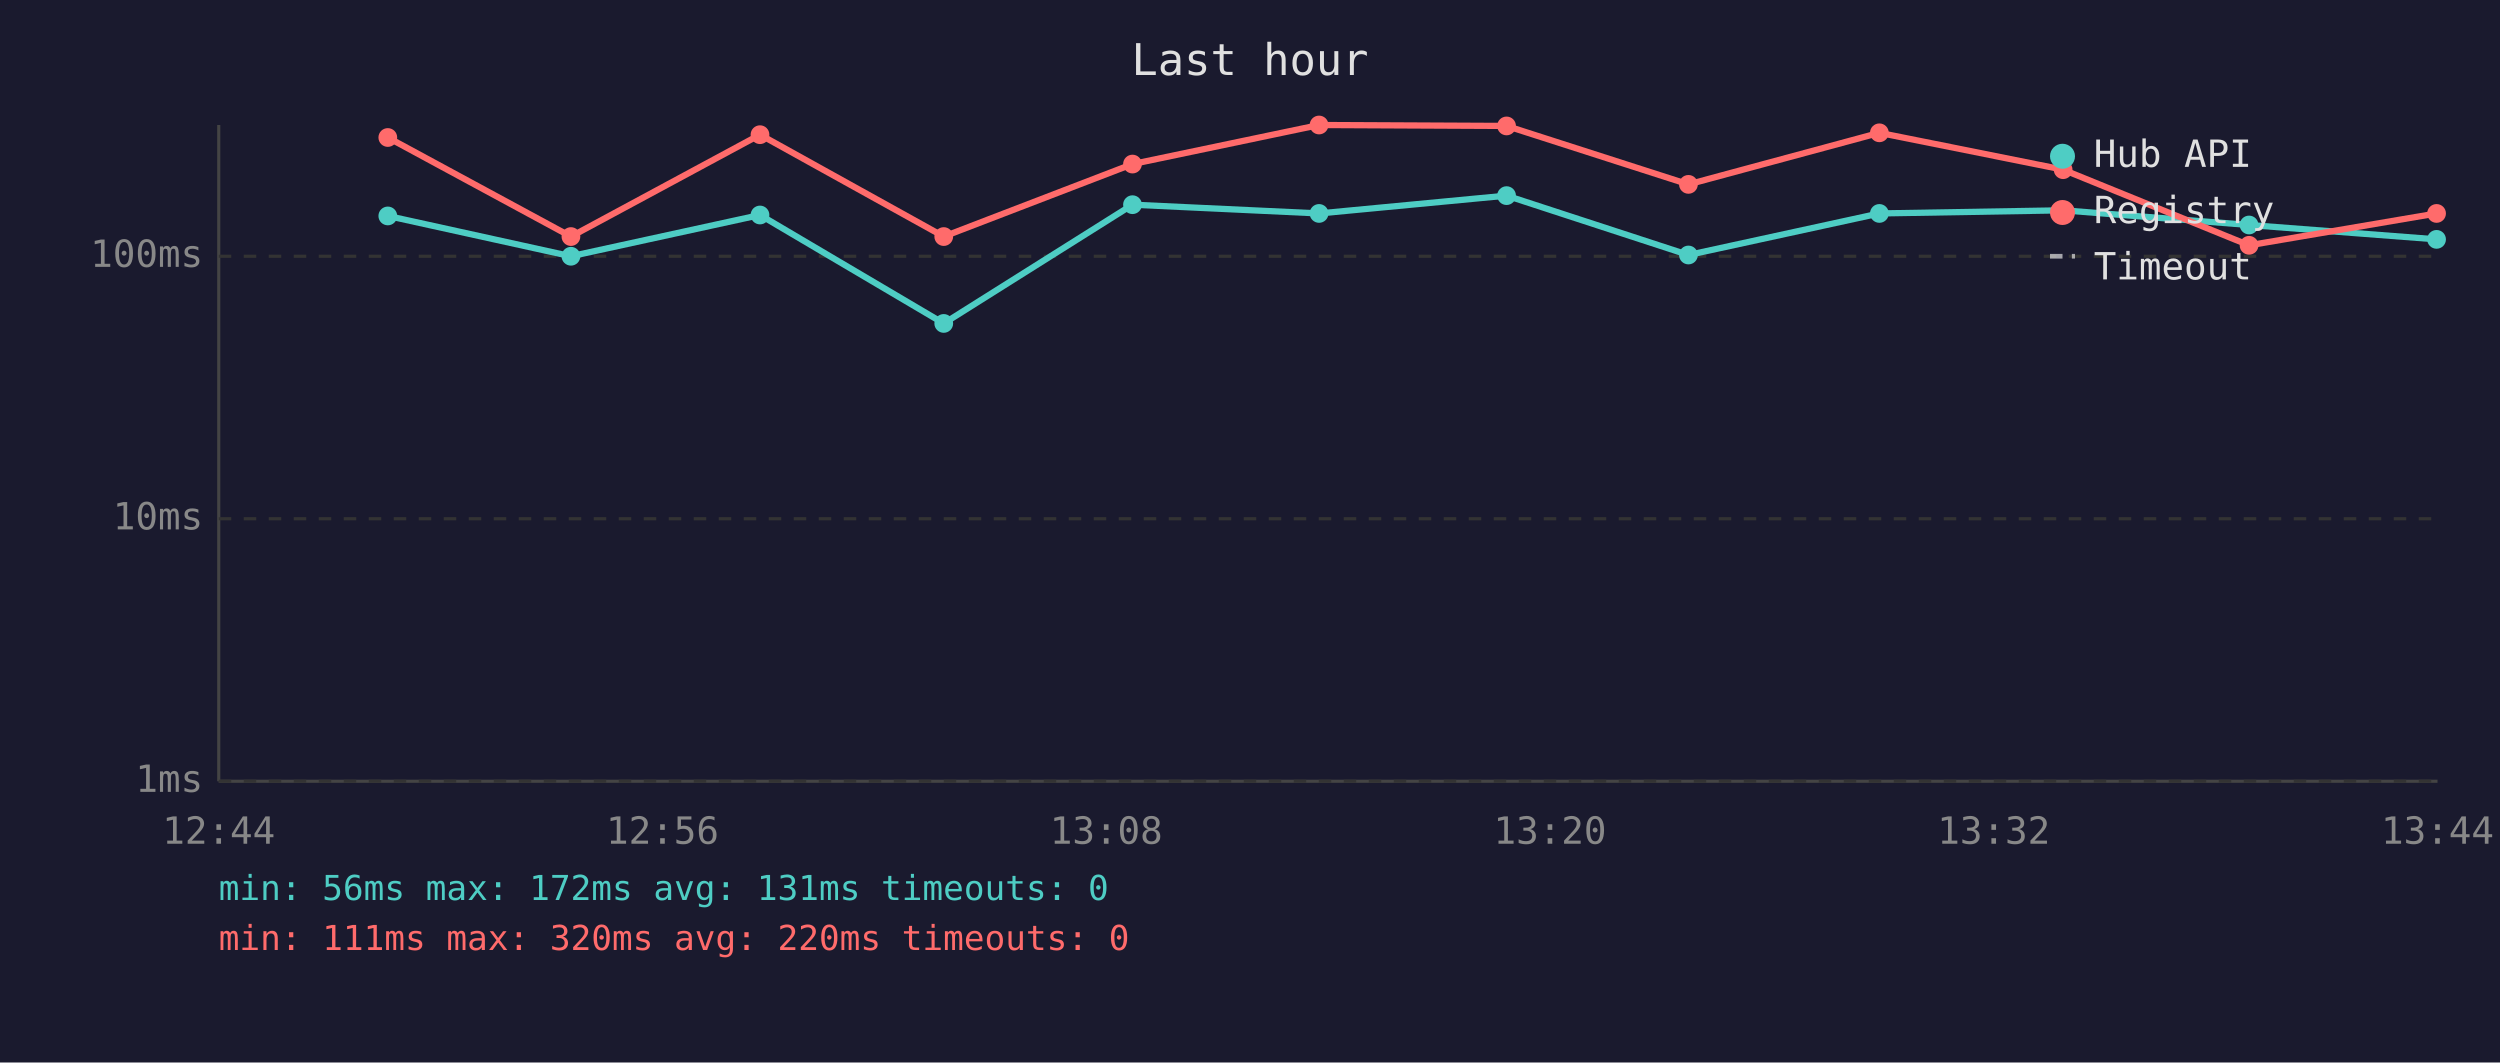
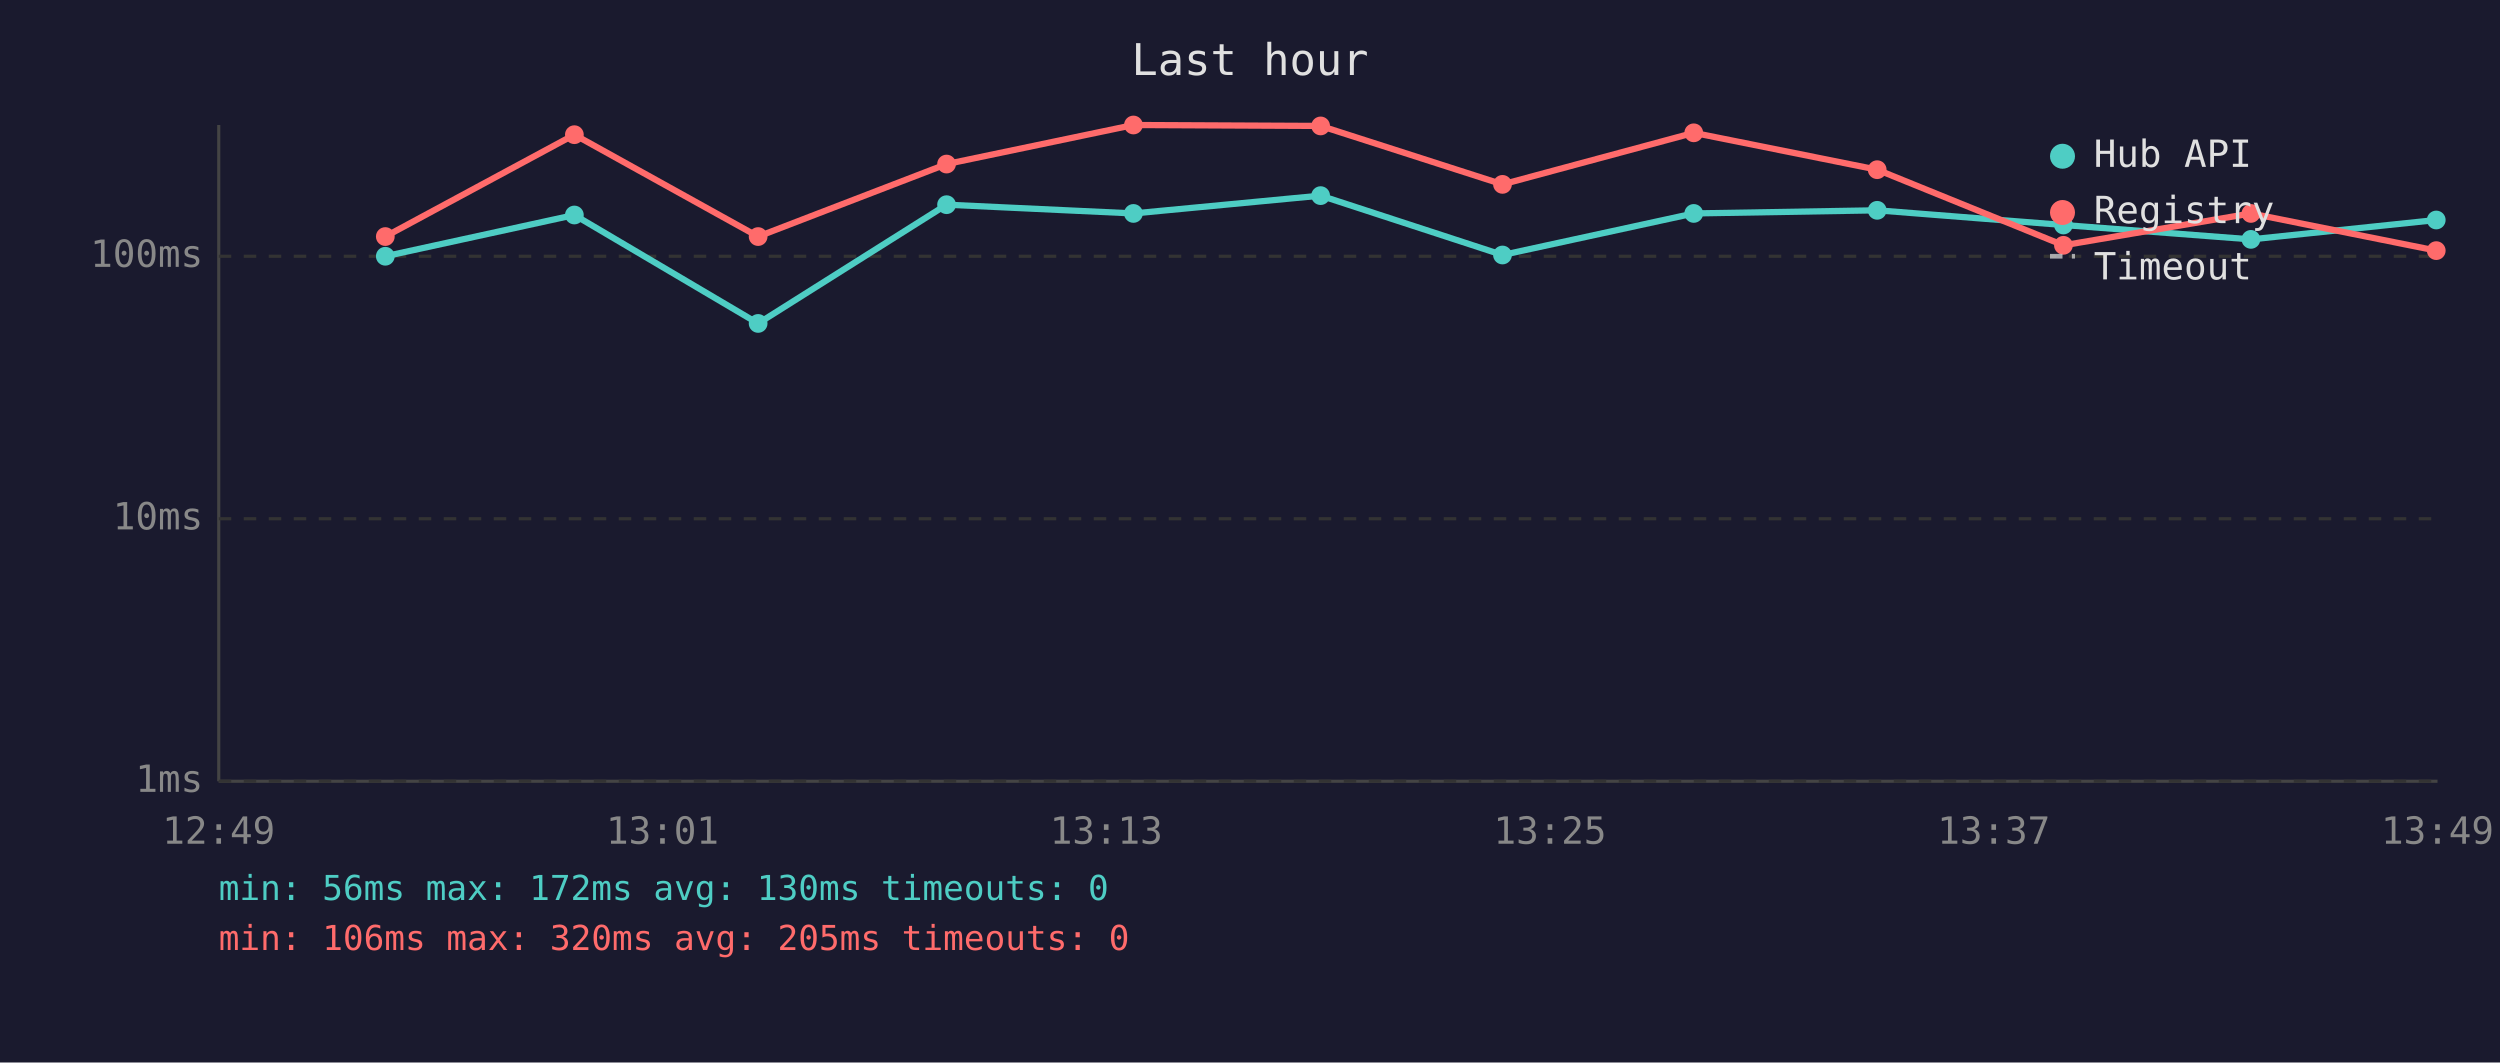
<svg xmlns="http://www.w3.org/2000/svg" viewBox="0 0 800 340" font-family="monospace" font-size="12">
  <rect width="800" height="340" fill="#1a1a2e" />
  <text x="400" y="24" fill="#e0e0e0" font-size="14" text-anchor="middle">Last hour</text>
  <line x1="70" y1="40" x2="70" y2="250" stroke="#444" stroke-width="1" />
  <line x1="70" y1="250" x2="780" y2="250" stroke="#444" stroke-width="1" />
  <line x1="70" y1="250" x2="780" y2="250" stroke="#333" stroke-width="1" stroke-dasharray="4" />
  <text x="65" y="250" fill="#888" text-anchor="end" dominant-baseline="middle">1ms</text>
  <line x1="70" y1="166" x2="780" y2="166" stroke="#333" stroke-width="1" stroke-dasharray="4" />
  <text x="65" y="166" fill="#888" text-anchor="end" dominant-baseline="middle">10ms</text>
  <line x1="70" y1="82" x2="780" y2="82" stroke="#333" stroke-width="1" stroke-dasharray="4" />
  <text x="65" y="82" fill="#888" text-anchor="end" dominant-baseline="middle">100ms</text>
-   <text x="70" y="270" fill="#888" text-anchor="middle">12:44</text>
-   <text x="212" y="270" fill="#888" text-anchor="middle">12:56</text>
-   <text x="354" y="270" fill="#888" text-anchor="middle">13:08</text>
-   <text x="496" y="270" fill="#888" text-anchor="middle">13:20</text>
-   <text x="638" y="270" fill="#888" text-anchor="middle">13:32</text>
-   <text x="780" y="270" fill="#888" text-anchor="middle">13:44</text>
-   <polyline points="124.1,69.1 182.7,82.0 243.2,68.8 302.0,103.5 362.4,65.5 422.1,68.3 482.1,62.6 540.3,81.6 601.4,68.3 660.2,67.3 719.7,72.0 779.7,76.6" fill="none" stroke="#4ecdc4" stroke-width="2" opacity="1" />
-   <circle cx="124.1" cy="69.1" r="3" fill="#4ecdc4" />
-   <circle cx="182.7" cy="82.0" r="3" fill="#4ecdc4" />
-   <circle cx="243.2" cy="68.8" r="3" fill="#4ecdc4" />
-   <circle cx="302.0" cy="103.5" r="3" fill="#4ecdc4" />
-   <circle cx="362.4" cy="65.5" r="3" fill="#4ecdc4" />
-   <circle cx="422.1" cy="68.3" r="3" fill="#4ecdc4" />
-   <circle cx="482.1" cy="62.6" r="3" fill="#4ecdc4" />
-   <circle cx="540.3" cy="81.6" r="3" fill="#4ecdc4" />
-   <circle cx="601.4" cy="68.3" r="3" fill="#4ecdc4" />
-   <circle cx="660.2" cy="67.3" r="3" fill="#4ecdc4" />
-   <circle cx="719.7" cy="72.0" r="3" fill="#4ecdc4" />
-   <circle cx="779.7" cy="76.6" r="3" fill="#4ecdc4" />
-   <polyline points="124.1,44.0 182.7,75.7 243.2,43.1 302.0,75.7 362.4,52.5 422.1,40.0 482.1,40.3 540.3,59.0 601.4,42.5 660.2,54.3 719.7,78.5 779.7,68.3" fill="none" stroke="#ff6b6b" stroke-width="2" opacity="1" />
-   <circle cx="124.1" cy="44.0" r="3" fill="#ff6b6b" />
-   <circle cx="182.7" cy="75.7" r="3" fill="#ff6b6b" />
-   <circle cx="243.2" cy="43.1" r="3" fill="#ff6b6b" />
-   <circle cx="302.0" cy="75.7" r="3" fill="#ff6b6b" />
-   <circle cx="362.4" cy="52.5" r="3" fill="#ff6b6b" />
-   <circle cx="422.1" cy="40.0" r="3" fill="#ff6b6b" />
-   <circle cx="482.1" cy="40.3" r="3" fill="#ff6b6b" />
-   <circle cx="540.3" cy="59.0" r="3" fill="#ff6b6b" />
-   <circle cx="601.4" cy="42.5" r="3" fill="#ff6b6b" />
-   <circle cx="660.2" cy="54.3" r="3" fill="#ff6b6b" />
-   <circle cx="719.7" cy="78.5" r="3" fill="#ff6b6b" />
-   <circle cx="779.7" cy="68.3" r="3" fill="#ff6b6b" />
+   <text x="70" y="270" fill="#888" text-anchor="middle">12:49</text>
+   <text x="212" y="270" fill="#888" text-anchor="middle">13:01</text>
+   <text x="354" y="270" fill="#888" text-anchor="middle">13:13</text>
+   <text x="496" y="270" fill="#888" text-anchor="middle">13:25</text>
+   <text x="638" y="270" fill="#888" text-anchor="middle">13:37</text>
+   <text x="780" y="270" fill="#888" text-anchor="middle">13:49</text>
+   <polyline points="123.3,82.0 183.8,68.8 242.6,103.5 302.9,65.5 362.7,68.3 422.6,62.6 480.8,81.6 542.0,68.3 600.7,67.3 660.3,72.0 720.3,76.6 779.6,70.4" fill="none" stroke="#4ecdc4" stroke-width="2" opacity="1" />
+   <circle cx="123.3" cy="82.0" r="3" fill="#4ecdc4" />
+   <circle cx="183.8" cy="68.8" r="3" fill="#4ecdc4" />
+   <circle cx="242.6" cy="103.5" r="3" fill="#4ecdc4" />
+   <circle cx="302.9" cy="65.5" r="3" fill="#4ecdc4" />
+   <circle cx="362.7" cy="68.3" r="3" fill="#4ecdc4" />
+   <circle cx="422.6" cy="62.6" r="3" fill="#4ecdc4" />
+   <circle cx="480.8" cy="81.6" r="3" fill="#4ecdc4" />
+   <circle cx="542.0" cy="68.3" r="3" fill="#4ecdc4" />
+   <circle cx="600.7" cy="67.3" r="3" fill="#4ecdc4" />
+   <circle cx="660.3" cy="72.0" r="3" fill="#4ecdc4" />
+   <circle cx="720.3" cy="76.6" r="3" fill="#4ecdc4" />
+   <circle cx="779.6" cy="70.4" r="3" fill="#4ecdc4" />
+   <polyline points="123.3,75.7 183.8,43.1 242.6,75.7 302.9,52.5 362.7,40.0 422.6,40.3 480.8,59.0 542.0,42.5 600.7,54.3 660.3,78.5 720.3,68.3 779.6,80.2" fill="none" stroke="#ff6b6b" stroke-width="2" opacity="1" />
+   <circle cx="123.3" cy="75.7" r="3" fill="#ff6b6b" />
+   <circle cx="183.8" cy="43.1" r="3" fill="#ff6b6b" />
+   <circle cx="242.6" cy="75.7" r="3" fill="#ff6b6b" />
+   <circle cx="302.9" cy="52.5" r="3" fill="#ff6b6b" />
+   <circle cx="362.7" cy="40.0" r="3" fill="#ff6b6b" />
+   <circle cx="422.6" cy="40.3" r="3" fill="#ff6b6b" />
+   <circle cx="480.8" cy="59.0" r="3" fill="#ff6b6b" />
+   <circle cx="542.0" cy="42.5" r="3" fill="#ff6b6b" />
+   <circle cx="600.7" cy="54.3" r="3" fill="#ff6b6b" />
+   <circle cx="660.3" cy="78.5" r="3" fill="#ff6b6b" />
+   <circle cx="720.3" cy="68.3" r="3" fill="#ff6b6b" />
+   <circle cx="779.6" cy="80.2" r="3" fill="#ff6b6b" />
  <circle cx="660" cy="50" r="4" fill="#4ecdc4" />
  <text x="670" y="50" fill="#e0e0e0" dominant-baseline="middle">Hub API</text>
  <circle cx="660" cy="68" r="4" fill="#ff6b6b" />
  <text x="670" y="68" fill="#e0e0e0" dominant-baseline="middle">Registry</text>
  <line x1="656" y1="82" x2="664" y2="82" stroke="#e0e0e0" stroke-width="1.5" stroke-dasharray="4,3" opacity="0.7" />
  <text x="670" y="86" fill="#e0e0e0" dominant-baseline="middle">Timeout</text>
-   <text x="70" y="288" fill="#4ecdc4" font-size="11">min: 56ms  max: 172ms  avg: 131ms  timeouts: 0</text>
-   <text x="70" y="304" fill="#ff6b6b" font-size="11">min: 111ms  max: 320ms  avg: 220ms  timeouts: 0</text>
+   <text x="70" y="288" fill="#4ecdc4" font-size="11">min: 56ms  max: 172ms  avg: 130ms  timeouts: 0</text>
+   <text x="70" y="304" fill="#ff6b6b" font-size="11">min: 106ms  max: 320ms  avg: 205ms  timeouts: 0</text>
</svg>
